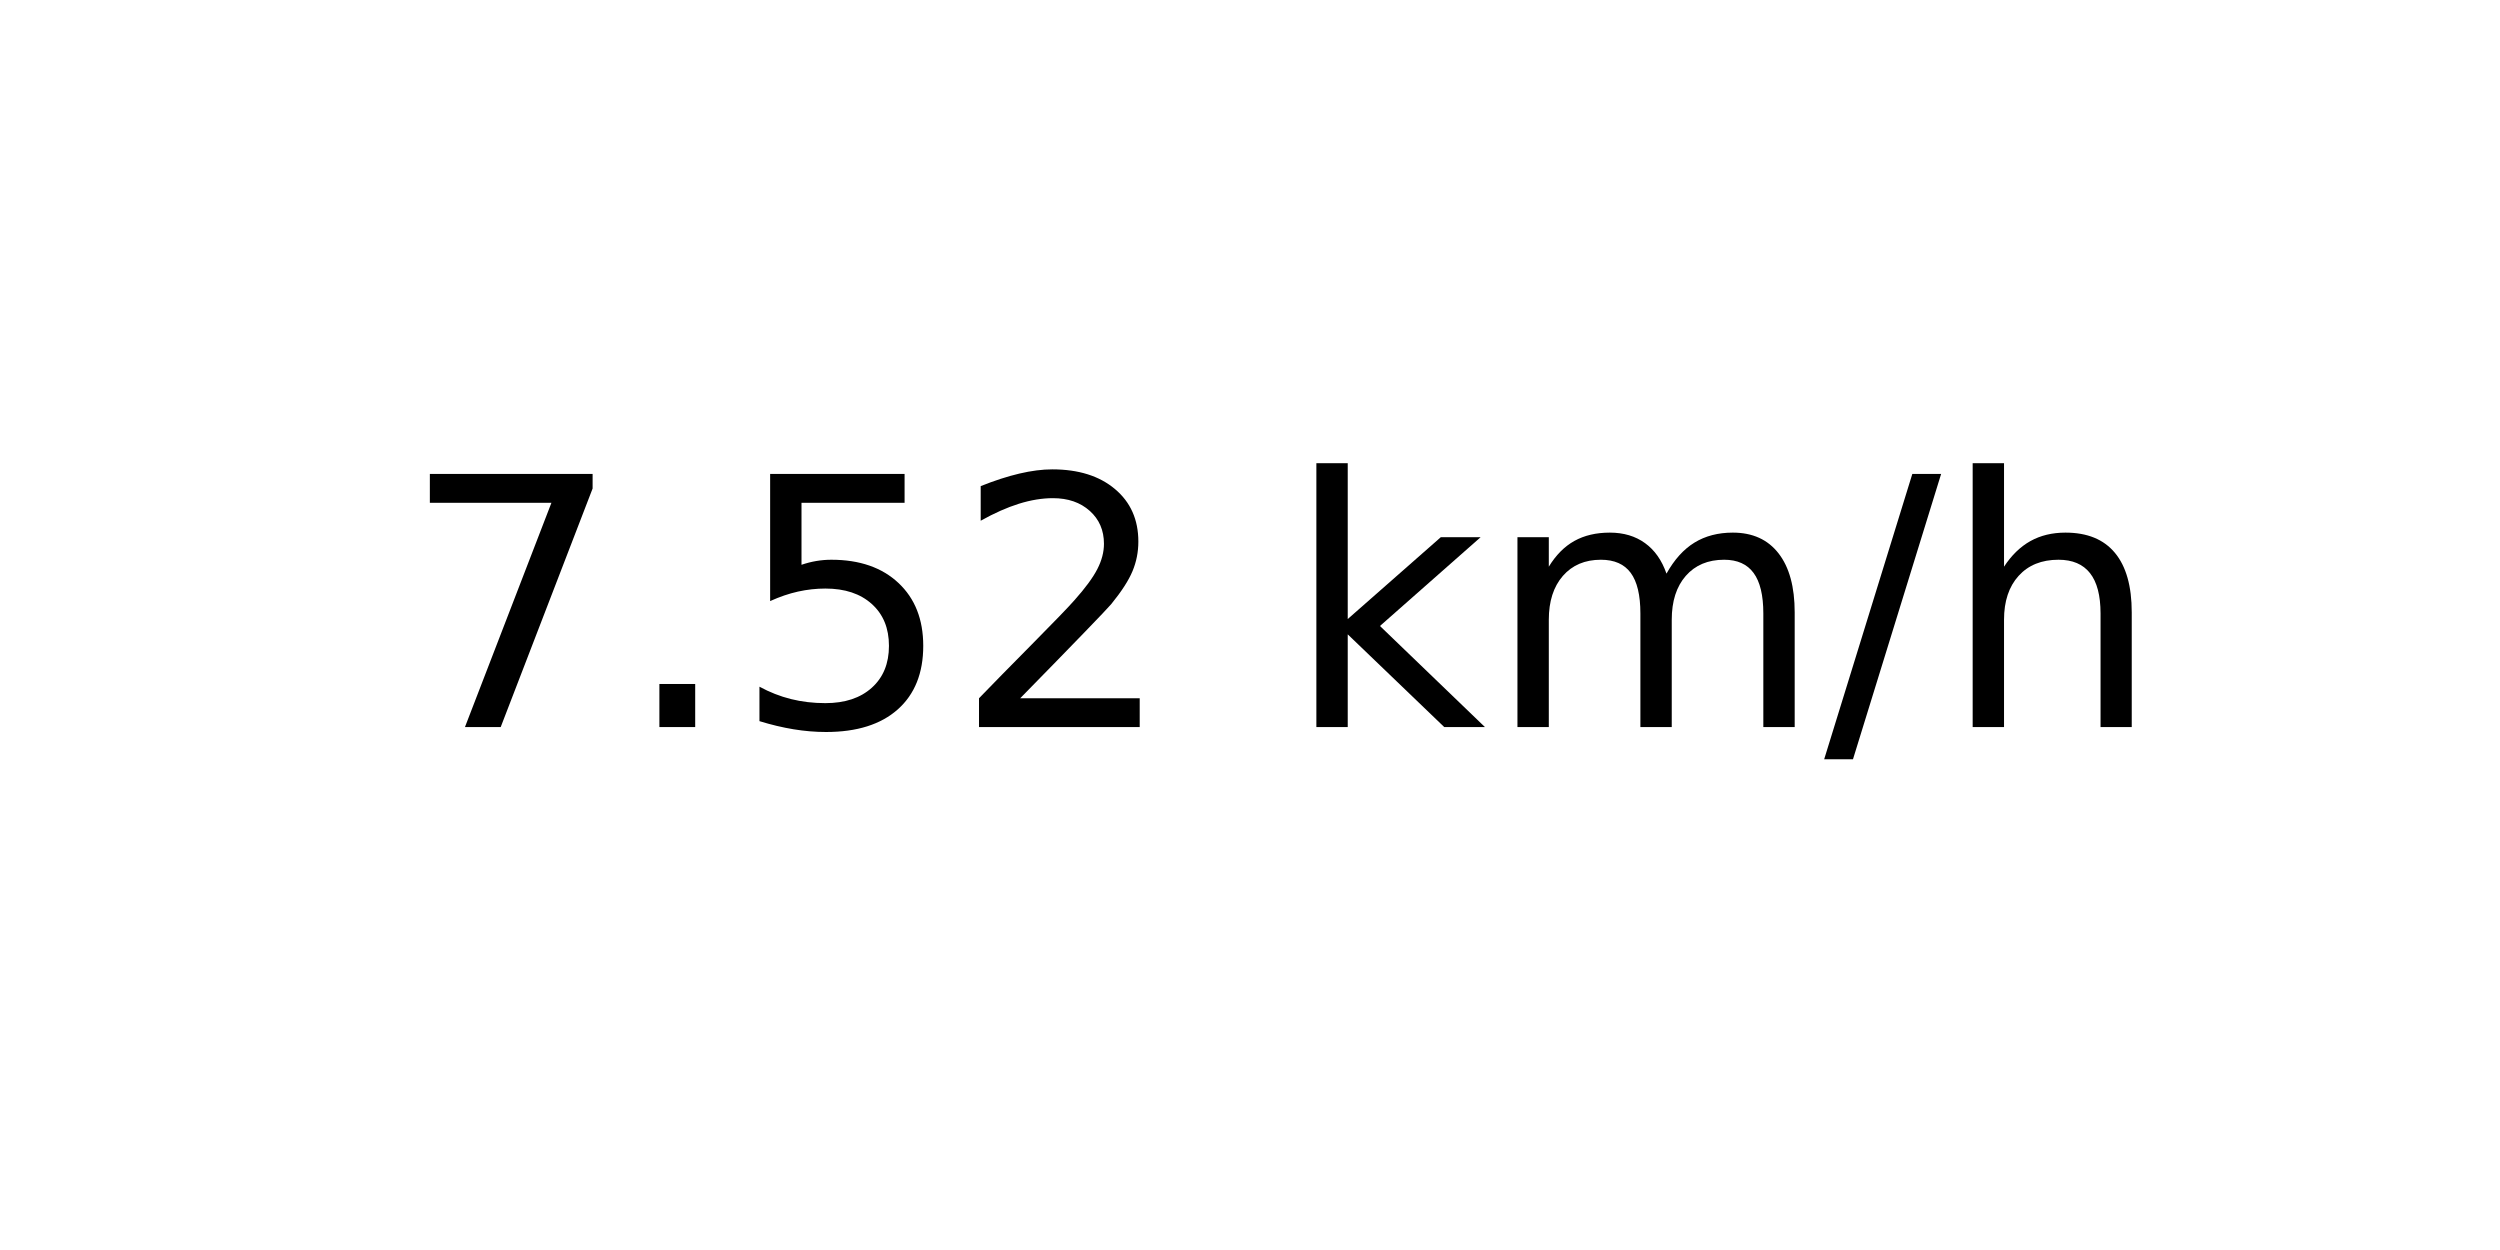
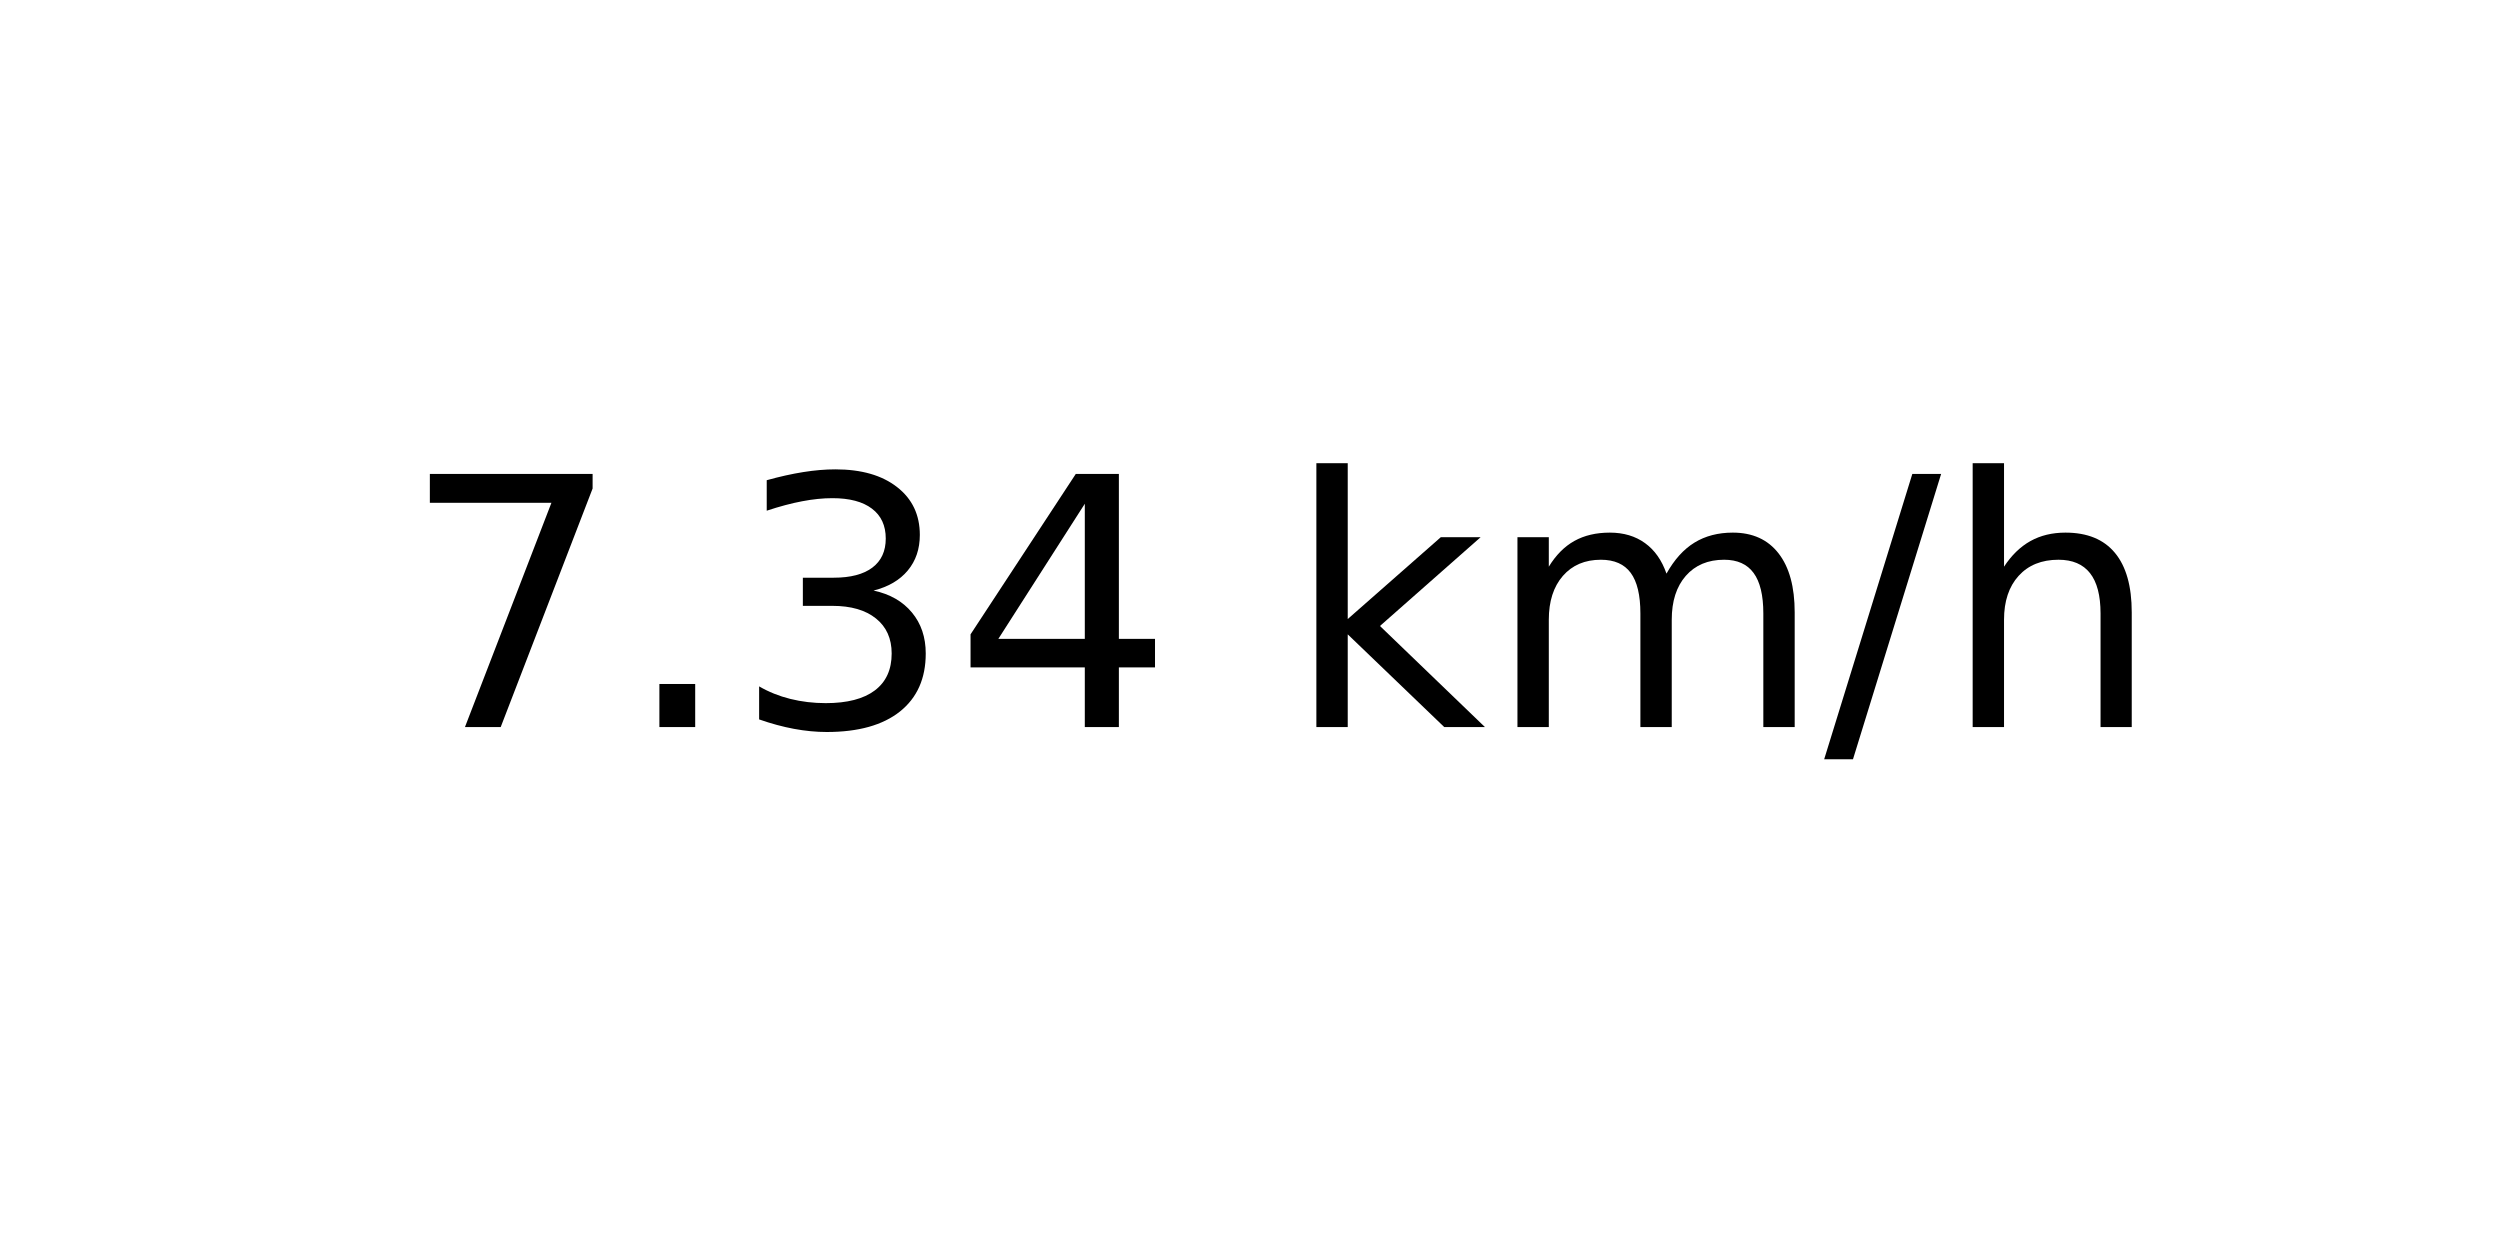
<svg xmlns="http://www.w3.org/2000/svg" xmlns:xlink="http://www.w3.org/1999/xlink" width="72pt" height="36pt" viewBox="0 0 72 36" version="1.1">
  <defs>
    <style type="text/css">*{stroke-linejoin: round; stroke-linecap: butt}</style>
  </defs>
  <g id="figure_1">
    <g id="axes_1">
      <g id="text_1">
        <g transform="translate(11.55937 20.93937) scale(0.1 -0.1)">
          <defs>
            <path id="DejaVuSans-37" d="M 525 4666  L 3525 4666  L 3525 4397  L 1831 0  L 1172 0  L 2766 4134  L 525 4134  L 525 4666  z " transform="scale(0.015625)" />
            <path id="DejaVuSans-2e" d="M 684 794  L 1344 794  L 1344 0  L 684 0  L 684 794  z " transform="scale(0.015625)" />
-             <path id="DejaVuSans-35" d="M 691 4666  L 3169 4666  L 3169 4134  L 1269 4134  L 1269 2991  Q 1406 3038 1543 3061  Q 1681 3084 1819 3084  Q 2600 3084 3056 2656  Q 3513 2228 3513 1497  Q 3513 744 3044 326  Q 2575 -91 1722 -91  Q 1428 -91 1123 -41  Q 819 9 494 109  L 494 744  Q 775 591 1075 516  Q 1375 441 1709 441  Q 2250 441 2565 725  Q 2881 1009 2881 1497  Q 2881 1984 2565 2268  Q 2250 2553 1709 2553  Q 1456 2553 1204 2497  Q 953 2441 691 2322  L 691 4666  z " transform="scale(0.015625)" />
-             <path id="DejaVuSans-32" d="M 1228 531  L 3431 531  L 3431 0  L 469 0  L 469 531  Q 828 903 1448 1529  Q 2069 2156 2228 2338  Q 2531 2678 2651 2914  Q 2772 3150 2772 3378  Q 2772 3750 2511 3984  Q 2250 4219 1831 4219  Q 1534 4219 1204 4116  Q 875 4013 500 3803  L 500 4441  Q 881 4594 1212 4672  Q 1544 4750 1819 4750  Q 2544 4750 2975 4387  Q 3406 4025 3406 3419  Q 3406 3131 3298 2873  Q 3191 2616 2906 2266  Q 2828 2175 2409 1742  Q 1991 1309 1228 531  z " transform="scale(0.015625)" />
+             <path id="DejaVuSans-33" d="M 2597 2516  Q 3050 2419 3304 2112  Q 3559 1806 3559 1356  Q 3559 666 3084 287  Q 2609 -91 1734 -91  Q 1441 -91 1130 -33  Q 819 25 488 141  L 488 750  Q 750 597 1062 519  Q 1375 441 1716 441  Q 2309 441 2620 675  Q 2931 909 2931 1356  Q 2931 1769 2642 2001  Q 2353 2234 1838 2234  L 1294 2234  L 1294 2753  L 1863 2753  Q 2328 2753 2575 2939  Q 2822 3125 2822 3475  Q 2822 3834 2567 4026  Q 2313 4219 1838 4219  Q 1578 4219 1281 4162  Q 984 4106 628 3988  L 628 4550  Q 988 4650 1302 4700  Q 1616 4750 1894 4750  Q 2613 4750 3031 4423  Q 3450 4097 3450 3541  Q 3450 3153 3228 2886  Q 3006 2619 2597 2516  z " transform="scale(0.015625)" />
+             <path id="DejaVuSans-34" d="M 2419 4116  L 825 1625  L 2419 1625  L 2419 4116  z M 2253 4666  L 3047 4666  L 3047 1625  L 3713 1625  L 3713 1100  L 3047 1100  L 3047 0  L 2419 0  L 2419 1100  L 313 1100  L 313 1709  L 2253 4666  z " transform="scale(0.015625)" />
            <path id="DejaVuSans-20" transform="scale(0.015625)" />
            <path id="DejaVuSans-6b" d="M 581 4863  L 1159 4863  L 1159 1991  L 2875 3500  L 3609 3500  L 1753 1863  L 3688 0  L 2938 0  L 1159 1709  L 1159 0  L 581 0  L 581 4863  z " transform="scale(0.015625)" />
            <path id="DejaVuSans-6d" d="M 3328 2828  Q 3544 3216 3844 3400  Q 4144 3584 4550 3584  Q 5097 3584 5394 3201  Q 5691 2819 5691 2113  L 5691 0  L 5113 0  L 5113 2094  Q 5113 2597 4934 2840  Q 4756 3084 4391 3084  Q 3944 3084 3684 2787  Q 3425 2491 3425 1978  L 3425 0  L 2847 0  L 2847 2094  Q 2847 2600 2669 2842  Q 2491 3084 2119 3084  Q 1678 3084 1418 2786  Q 1159 2488 1159 1978  L 1159 0  L 581 0  L 581 3500  L 1159 3500  L 1159 2956  Q 1356 3278 1631 3431  Q 1906 3584 2284 3584  Q 2666 3584 2933 3390  Q 3200 3197 3328 2828  z " transform="scale(0.015625)" />
            <path id="DejaVuSans-2f" d="M 1625 4666  L 2156 4666  L 531 -594  L 0 -594  L 1625 4666  z " transform="scale(0.015625)" />
            <path id="DejaVuSans-68" d="M 3513 2113  L 3513 0  L 2938 0  L 2938 2094  Q 2938 2591 2744 2837  Q 2550 3084 2163 3084  Q 1697 3084 1428 2787  Q 1159 2491 1159 1978  L 1159 0  L 581 0  L 581 4863  L 1159 4863  L 1159 2956  Q 1366 3272 1645 3428  Q 1925 3584 2291 3584  Q 2894 3584 3203 3211  Q 3513 2838 3513 2113  z " transform="scale(0.015625)" />
          </defs>
          <use xlink:href="#DejaVuSans-37" />
          <use xlink:href="#DejaVuSans-2e" x="63.623" />
-           <use xlink:href="#DejaVuSans-35" x="95.41" />
-           <use xlink:href="#DejaVuSans-32" x="159.033" />
+           <use xlink:href="#DejaVuSans-33" x="95.41" />
+           <use xlink:href="#DejaVuSans-34" x="159.033" />
          <use xlink:href="#DejaVuSans-20" x="222.656" />
          <use xlink:href="#DejaVuSans-6b" x="254.443" />
          <use xlink:href="#DejaVuSans-6d" x="312.354" />
          <use xlink:href="#DejaVuSans-2f" x="409.766" />
          <use xlink:href="#DejaVuSans-68" x="443.457" />
        </g>
      </g>
    </g>
  </g>
</svg>
